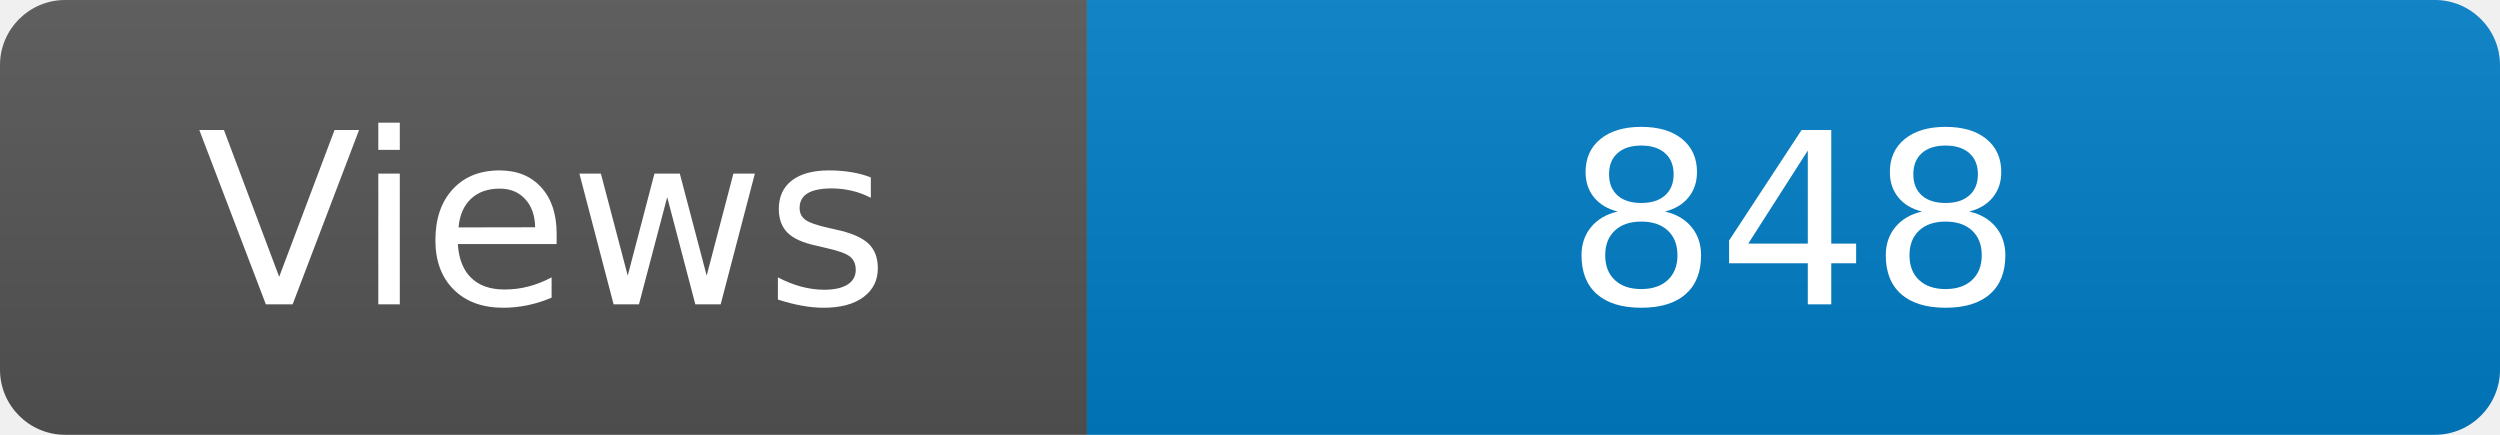
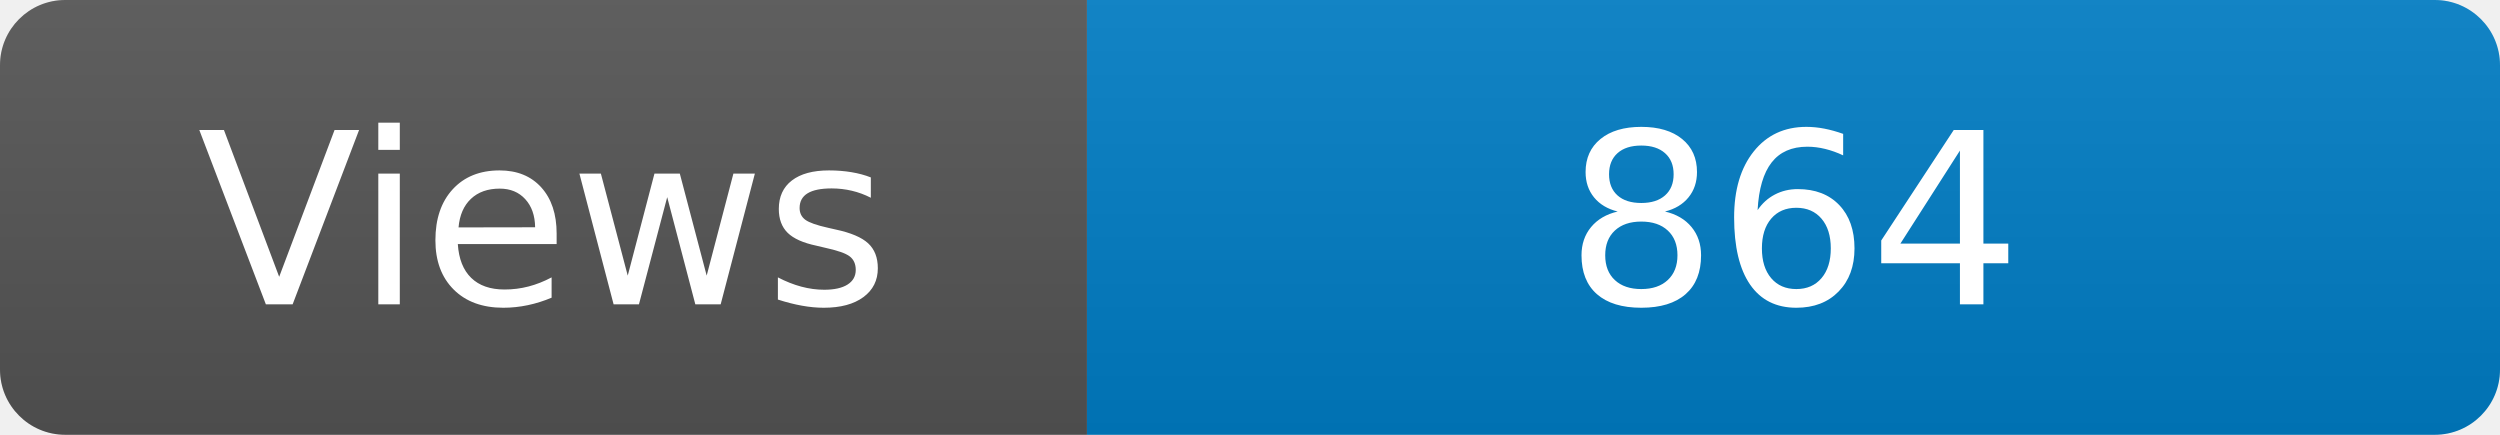
<svg xmlns="http://www.w3.org/2000/svg" width="115" height="20" role="img" aria-label="Maintained?: yes">
  <linearGradient id="s" x2="0" y2="100%">
    <stop offset="0" stop-color="#bbb" stop-opacity=".1" />
    <stop offset="1" stop-opacity=".1" />
  </linearGradient>
  <clipPath id="r">
    <rect width="115" height="20" rx="3" fill="#fff" />
  </clipPath>
  <g clip-path="url(#r)">
    <rect width="50" height="20" fill="#555" />
    <rect x="50" width="160" height="20" fill="#007ec6" />
    <rect width="115" height="20" fill="url(#s)" />
  </g>
  <g fill="#fff" text-anchor="middle" font-family="Verdana,Geneva,DejaVu Sans,sans-serif" font-size="110">
    <text x="250" y="140" transform="scale(.1)" fill="#fff">Views</text>
-     <text x="825" y="140" transform="scale(.1)" fill="#fff">848</text>
+     <text x="825" y="140" transform="scale(.1)" fill="#fff">864</text>
  </g>
</svg>
